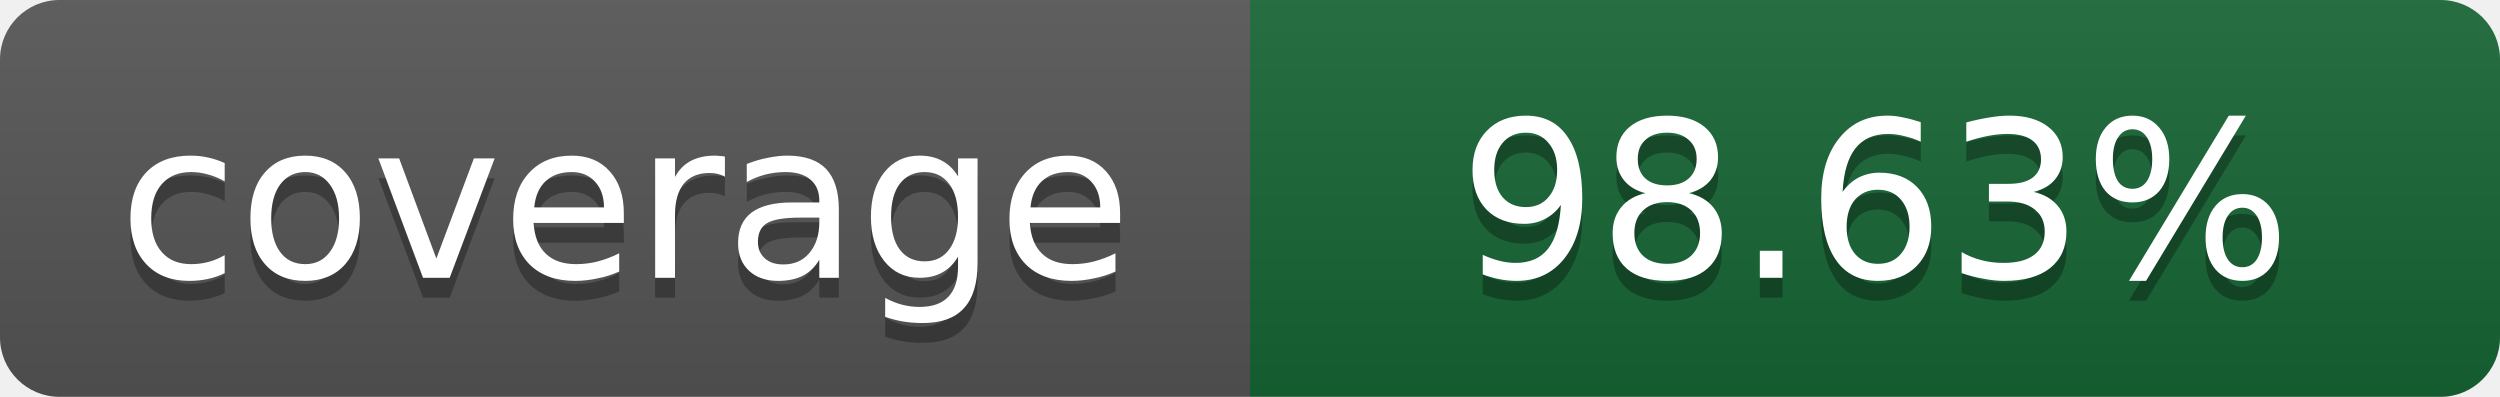
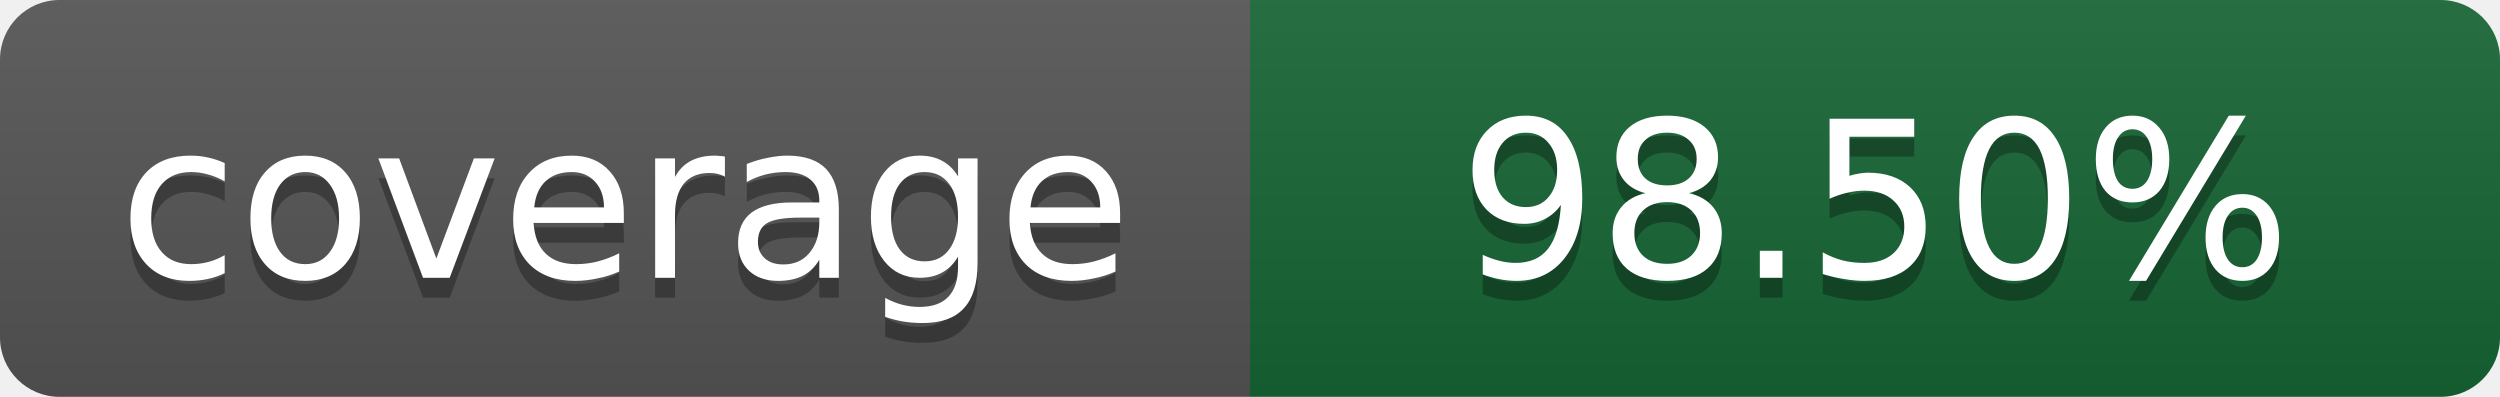
- <svg xmlns="http://www.w3.org/2000/svg" width="126" height="20" role="img" aria-label="Line coverage: 98.63%">
+ <svg xmlns="http://www.w3.org/2000/svg" width="126" height="20" role="img" aria-label="Line coverage: 98.50%">
  <linearGradient id="s" x2="0" y2="100%">
    <stop offset="0" stop-color="#bbb" stop-opacity=".1" />
    <stop offset="1" stop-opacity=".1" />
  </linearGradient>
  <clipPath id="r">
    <rect width="126" height="20" rx="3" />
  </clipPath>
  <g clip-path="url(#r)">
    <path fill="#555" d="M0 0h63v20H0z" />
    <path fill="#166534" d="M63 0h63v20H63z" />
    <path fill="url(#s)" d="M0 0h126v20H0z" />
  </g>
  <g fill="#fff" text-anchor="middle" font-family="Verdana,Geneva,DejaVu Sans,sans-serif" font-size="11">
    <text x="31.5" y="15" fill="#010101" fill-opacity=".3">coverage</text>
    <text x="31.5" y="14">coverage</text>
-     <text x="94.5" y="15" fill="#010101" fill-opacity=".3">98.63%</text>
-     <text x="94.5" y="14">98.63%</text>
+     <text x="94.5" y="15" fill="#010101" fill-opacity=".3">98.50%</text>
+     <text x="94.5" y="14">98.50%</text>
  </g>
</svg>
